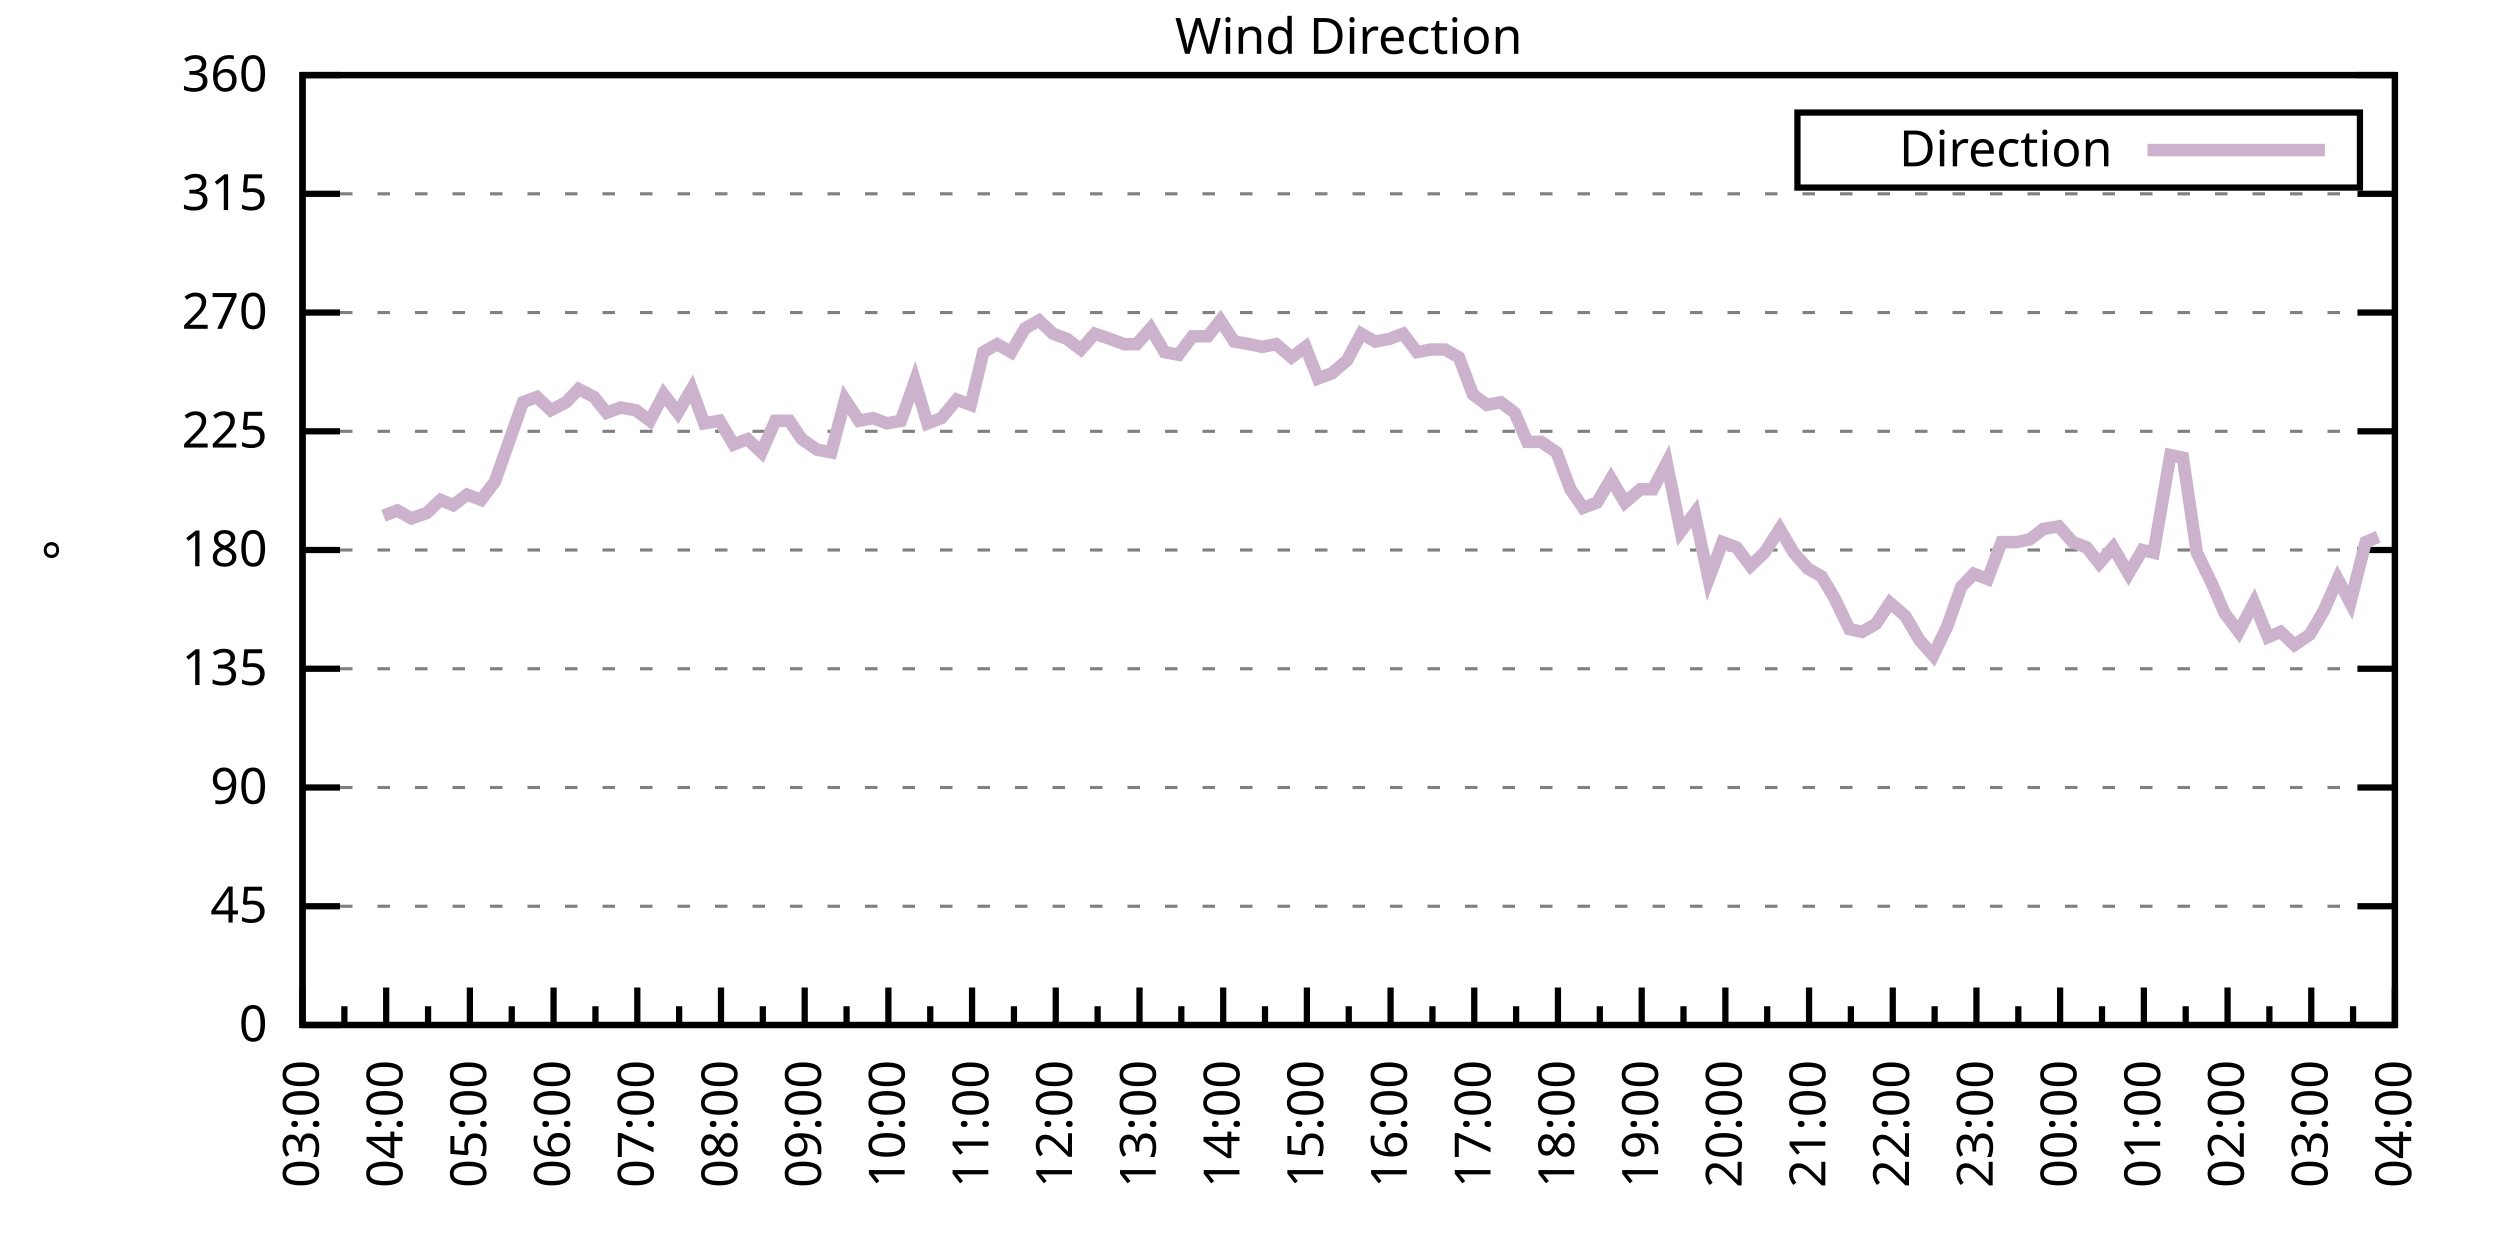
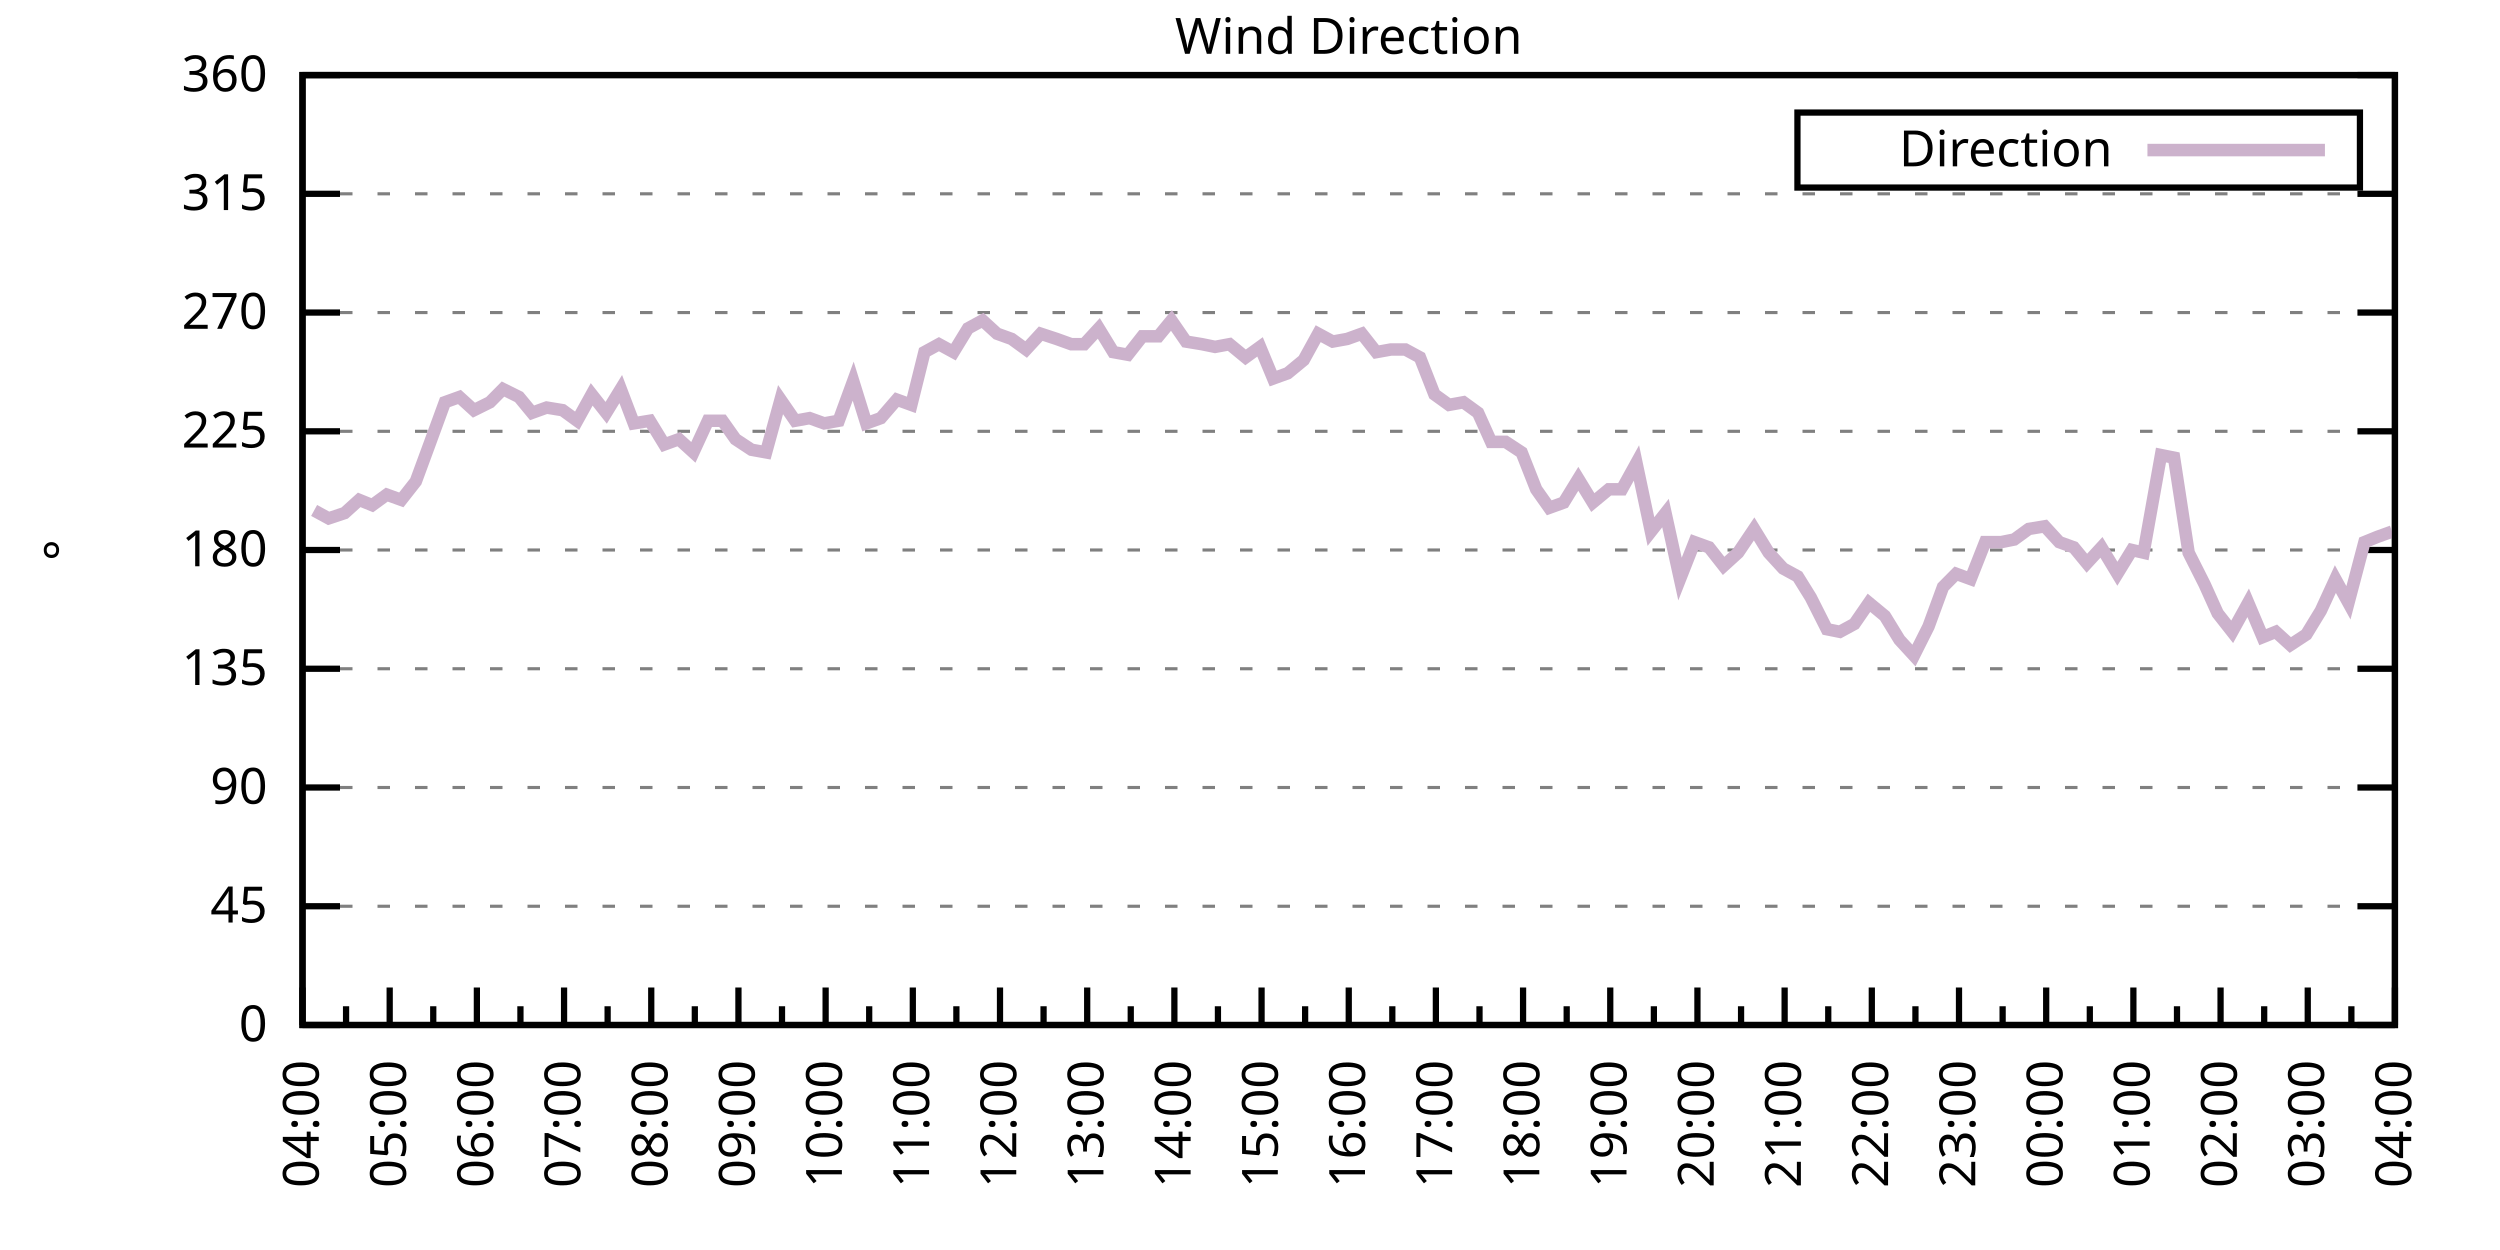
<svg xmlns="http://www.w3.org/2000/svg" xmlns:xlink="http://www.w3.org/1999/xlink" width="400" height="200" viewBox="0 0 400 200">
  <g id="gnuplot_canvas">
    <rect x="0" y="0" width="400" height="200" fill="none" />
    <defs>
      <circle id="gpDot" r="0.5" stroke-width="0.5" stroke="currentColor" />
      <path id="gpPt0" stroke-width="0.333" stroke="currentColor" d="M-1,0 h2 M0,-1 v2" />
      <path id="gpPt1" stroke-width="0.333" stroke="currentColor" d="M-1,-1 L1,1 M1,-1 L-1,1" />
      <path id="gpPt2" stroke-width="0.333" stroke="currentColor" d="M-1,0 L1,0 M0,-1 L0,1 M-1,-1 L1,1 M-1,1 L1,-1" />
      <rect id="gpPt3" stroke-width="0.333" stroke="currentColor" x="-1" y="-1" width="2" height="2" />
      <rect id="gpPt4" stroke-width="0.333" stroke="currentColor" fill="currentColor" x="-1" y="-1" width="2" height="2" />
      <circle id="gpPt5" stroke-width="0.333" stroke="currentColor" cx="0" cy="0" r="1" />
      <use xlink:href="#gpPt5" id="gpPt6" fill="currentColor" stroke="none" />
      <path id="gpPt7" stroke-width="0.333" stroke="currentColor" d="M0,-1.33 L-1.33,0.67 L1.33,0.67 z" />
      <use xlink:href="#gpPt7" id="gpPt8" fill="currentColor" stroke="none" />
      <use xlink:href="#gpPt7" id="gpPt9" stroke="currentColor" transform="rotate(180)" />
      <use xlink:href="#gpPt9" id="gpPt10" fill="currentColor" stroke="none" />
      <use xlink:href="#gpPt3" id="gpPt11" stroke="currentColor" transform="rotate(45)" />
      <use xlink:href="#gpPt11" id="gpPt12" fill="currentColor" stroke="none" />
      <path id="gpPt13" stroke-width="0.333" stroke="currentColor" d="M0,1.330 L1.265,0.411 L0.782,-1.067 L-0.782,-1.076 L-1.265,0.411 z" />
      <use xlink:href="#gpPt13" id="gpPt14" fill="currentColor" stroke="none" />
      <filter id="textbox" filterUnits="objectBoundingBox" x="0" y="0" height="1" width="1">
        <feFlood flood-color="white" flood-opacity="1" result="bgnd" />
        <feComposite in="SourceGraphic" in2="bgnd" operator="atop" />
      </filter>
      <filter id="greybox" filterUnits="objectBoundingBox" x="0" y="0" height="1" width="1">
        <feFlood flood-color="lightgrey" flood-opacity="1" result="grey" />
        <feComposite in="SourceGraphic" in2="grey" operator="atop" />
      </filter>
    </defs>
    <g fill="none" color="white" stroke="currentColor" stroke-width="1.00" stroke-linecap="butt" stroke-linejoin="miter">
</g>
    <g fill="none" color="black" stroke="currentColor" stroke-width="1.00" stroke-linecap="butt" stroke-linejoin="miter">
      <g stroke="none" shape-rendering="crispEdges">
        <polygon fill="rgb(255, 255, 255)" points="48.40,164.00 383.18,164.00 383.18,12.02 48.40,12.02 " />
      </g>
    </g>
    <g fill="none" color="black" stroke="currentColor" stroke-width="1.00" stroke-linecap="butt" stroke-linejoin="miter">
</g>
    <g fill="none" color="black" stroke="black" stroke-width="0.50" stroke-linecap="butt" stroke-linejoin="miter">
</g>
    <g fill="none" color="gray" stroke="currentColor" stroke-width="0.50" stroke-linecap="butt" stroke-linejoin="miter">
      <path stroke="gray" stroke-dasharray="2,4" class="gridline" d="M48.40,164.00 L383.19,164.00  " />
    </g>
    <g fill="none" color="gray" stroke="gray" stroke-width="1.00" stroke-linecap="butt" stroke-linejoin="miter">
</g>
    <g fill="none" color="black" stroke="currentColor" stroke-width="1.00" stroke-linecap="butt" stroke-linejoin="miter">
      <path stroke="black" d="M48.40,164.00 L54.40,164.00 M383.19,164.00 L377.19,164.00  " />
      <g transform="translate(42.80,166.60)" stroke="none" fill="black" font-family="Sans" font-size="8.00" text-anchor="end">
        <text>
          <tspan font-family="Sans"> 0</tspan>
        </text>
      </g>
    </g>
    <g fill="none" color="black" stroke="currentColor" stroke-width="1.00" stroke-linecap="butt" stroke-linejoin="miter">
</g>
    <g fill="none" color="black" stroke="black" stroke-width="0.50" stroke-linecap="butt" stroke-linejoin="miter">
</g>
    <g fill="none" color="gray" stroke="currentColor" stroke-width="0.50" stroke-linecap="butt" stroke-linejoin="miter">
      <path stroke="gray" stroke-dasharray="2,4" class="gridline" d="M48.40,145.00 L383.19,145.00  " />
    </g>
    <g fill="none" color="gray" stroke="gray" stroke-width="1.00" stroke-linecap="butt" stroke-linejoin="miter">
</g>
    <g fill="none" color="black" stroke="currentColor" stroke-width="1.00" stroke-linecap="butt" stroke-linejoin="miter">
      <path stroke="black" d="M48.40,145.00 L54.40,145.00 M383.19,145.00 L377.19,145.00  " />
      <g transform="translate(42.80,147.60)" stroke="none" fill="black" font-family="Sans" font-size="8.00" text-anchor="end">
        <text>
          <tspan font-family="Sans"> 45</tspan>
        </text>
      </g>
    </g>
    <g fill="none" color="black" stroke="currentColor" stroke-width="1.00" stroke-linecap="butt" stroke-linejoin="miter">
</g>
    <g fill="none" color="black" stroke="black" stroke-width="0.50" stroke-linecap="butt" stroke-linejoin="miter">
</g>
    <g fill="none" color="gray" stroke="currentColor" stroke-width="0.50" stroke-linecap="butt" stroke-linejoin="miter">
      <path stroke="gray" stroke-dasharray="2,4" class="gridline" d="M48.40,126.00 L383.19,126.00  " />
    </g>
    <g fill="none" color="gray" stroke="gray" stroke-width="1.00" stroke-linecap="butt" stroke-linejoin="miter">
</g>
    <g fill="none" color="black" stroke="currentColor" stroke-width="1.00" stroke-linecap="butt" stroke-linejoin="miter">
      <path stroke="black" d="M48.40,126.00 L54.40,126.00 M383.19,126.00 L377.19,126.00  " />
      <g transform="translate(42.80,128.60)" stroke="none" fill="black" font-family="Sans" font-size="8.00" text-anchor="end">
        <text>
          <tspan font-family="Sans"> 90</tspan>
        </text>
      </g>
    </g>
    <g fill="none" color="black" stroke="currentColor" stroke-width="1.00" stroke-linecap="butt" stroke-linejoin="miter">
</g>
    <g fill="none" color="black" stroke="black" stroke-width="0.50" stroke-linecap="butt" stroke-linejoin="miter">
</g>
    <g fill="none" color="gray" stroke="currentColor" stroke-width="0.50" stroke-linecap="butt" stroke-linejoin="miter">
      <path stroke="gray" stroke-dasharray="2,4" class="gridline" d="M48.40,107.00 L383.19,107.00  " />
    </g>
    <g fill="none" color="gray" stroke="gray" stroke-width="1.00" stroke-linecap="butt" stroke-linejoin="miter">
</g>
    <g fill="none" color="black" stroke="currentColor" stroke-width="1.00" stroke-linecap="butt" stroke-linejoin="miter">
      <path stroke="black" d="M48.40,107.00 L54.40,107.00 M383.19,107.00 L377.19,107.00  " />
      <g transform="translate(42.80,109.60)" stroke="none" fill="black" font-family="Sans" font-size="8.00" text-anchor="end">
        <text>
          <tspan font-family="Sans"> 135</tspan>
        </text>
      </g>
    </g>
    <g fill="none" color="black" stroke="currentColor" stroke-width="1.00" stroke-linecap="butt" stroke-linejoin="miter">
</g>
    <g fill="none" color="black" stroke="black" stroke-width="0.50" stroke-linecap="butt" stroke-linejoin="miter">
</g>
    <g fill="none" color="gray" stroke="currentColor" stroke-width="0.50" stroke-linecap="butt" stroke-linejoin="miter">
      <path stroke="gray" stroke-dasharray="2,4" class="gridline" d="M48.40,88.00 L383.19,88.00  " />
    </g>
    <g fill="none" color="gray" stroke="gray" stroke-width="1.00" stroke-linecap="butt" stroke-linejoin="miter">
</g>
    <g fill="none" color="black" stroke="currentColor" stroke-width="1.00" stroke-linecap="butt" stroke-linejoin="miter">
      <path stroke="black" d="M48.40,88.00 L54.40,88.00 M383.19,88.00 L377.19,88.00  " />
      <g transform="translate(42.80,90.60)" stroke="none" fill="black" font-family="Sans" font-size="8.00" text-anchor="end">
        <text>
          <tspan font-family="Sans"> 180</tspan>
        </text>
      </g>
    </g>
    <g fill="none" color="black" stroke="currentColor" stroke-width="1.00" stroke-linecap="butt" stroke-linejoin="miter">
</g>
    <g fill="none" color="black" stroke="black" stroke-width="0.50" stroke-linecap="butt" stroke-linejoin="miter">
</g>
    <g fill="none" color="gray" stroke="currentColor" stroke-width="0.50" stroke-linecap="butt" stroke-linejoin="miter">
      <path stroke="gray" stroke-dasharray="2,4" class="gridline" d="M48.40,69.01 L383.19,69.01  " />
    </g>
    <g fill="none" color="gray" stroke="gray" stroke-width="1.00" stroke-linecap="butt" stroke-linejoin="miter">
</g>
    <g fill="none" color="black" stroke="currentColor" stroke-width="1.00" stroke-linecap="butt" stroke-linejoin="miter">
      <path stroke="black" d="M48.40,69.01 L54.40,69.01 M383.19,69.01 L377.19,69.01  " />
      <g transform="translate(42.80,71.61)" stroke="none" fill="black" font-family="Sans" font-size="8.00" text-anchor="end">
        <text>
          <tspan font-family="Sans"> 225</tspan>
        </text>
      </g>
    </g>
    <g fill="none" color="black" stroke="currentColor" stroke-width="1.00" stroke-linecap="butt" stroke-linejoin="miter">
</g>
    <g fill="none" color="black" stroke="black" stroke-width="0.50" stroke-linecap="butt" stroke-linejoin="miter">
</g>
    <g fill="none" color="gray" stroke="currentColor" stroke-width="0.50" stroke-linecap="butt" stroke-linejoin="miter">
      <path stroke="gray" stroke-dasharray="2,4" class="gridline" d="M48.40,50.01 L383.19,50.01  " />
    </g>
    <g fill="none" color="gray" stroke="gray" stroke-width="1.00" stroke-linecap="butt" stroke-linejoin="miter">
</g>
    <g fill="none" color="black" stroke="currentColor" stroke-width="1.00" stroke-linecap="butt" stroke-linejoin="miter">
      <path stroke="black" d="M48.40,50.01 L54.40,50.01 M383.19,50.01 L377.19,50.01  " />
      <g transform="translate(42.80,52.61)" stroke="none" fill="black" font-family="Sans" font-size="8.00" text-anchor="end">
        <text>
          <tspan font-family="Sans"> 270</tspan>
        </text>
      </g>
    </g>
    <g fill="none" color="black" stroke="currentColor" stroke-width="1.00" stroke-linecap="butt" stroke-linejoin="miter">
</g>
    <g fill="none" color="black" stroke="black" stroke-width="0.50" stroke-linecap="butt" stroke-linejoin="miter">
</g>
    <g fill="none" color="gray" stroke="currentColor" stroke-width="0.50" stroke-linecap="butt" stroke-linejoin="miter">
      <path stroke="gray" stroke-dasharray="2,4" class="gridline" d="M48.40,31.01 L383.19,31.01  " />
    </g>
    <g fill="none" color="gray" stroke="gray" stroke-width="1.00" stroke-linecap="butt" stroke-linejoin="miter">
</g>
    <g fill="none" color="black" stroke="currentColor" stroke-width="1.00" stroke-linecap="butt" stroke-linejoin="miter">
      <path stroke="black" d="M48.40,31.01 L54.40,31.01 M383.19,31.01 L377.19,31.01  " />
      <g transform="translate(42.80,33.61)" stroke="none" fill="black" font-family="Sans" font-size="8.00" text-anchor="end">
        <text>
          <tspan font-family="Sans"> 315</tspan>
        </text>
      </g>
    </g>
    <g fill="none" color="black" stroke="currentColor" stroke-width="1.00" stroke-linecap="butt" stroke-linejoin="miter">
</g>
    <g fill="none" color="black" stroke="black" stroke-width="0.50" stroke-linecap="butt" stroke-linejoin="miter">
</g>
    <g fill="none" color="gray" stroke="currentColor" stroke-width="0.50" stroke-linecap="butt" stroke-linejoin="miter">
      <path stroke="gray" stroke-dasharray="2,4" class="gridline" d="M48.40,12.01 L383.19,12.01  " />
    </g>
    <g fill="none" color="gray" stroke="gray" stroke-width="1.00" stroke-linecap="butt" stroke-linejoin="miter">
</g>
    <g fill="none" color="black" stroke="currentColor" stroke-width="1.00" stroke-linecap="butt" stroke-linejoin="miter">
      <path stroke="black" d="M48.40,12.01 L54.40,12.01 M383.19,12.01 L377.19,12.01  " />
      <g transform="translate(42.80,14.61)" stroke="none" fill="black" font-family="Sans" font-size="8.00" text-anchor="end">
        <text>
          <tspan font-family="Sans"> 360</tspan>
        </text>
      </g>
    </g>
    <g fill="none" color="black" stroke="currentColor" stroke-width="1.00" stroke-linecap="butt" stroke-linejoin="miter">
      <path stroke="black" d="M48.40,164.00 L48.40,158.00  " />
      <g transform="translate(51.00,169.60) rotate(270)" stroke="none" fill="black" font-family="Sans" font-size="8.00" text-anchor="end">
        <text>
+           <tspan font-family="Sans">04:00</tspan>
+         </text>
+       </g>
+     </g>
+     <g fill="none" color="black" stroke="currentColor" stroke-width="1.00" stroke-linecap="butt" stroke-linejoin="miter">
+       <path stroke="black" d="M55.37,164.00 L55.37,161.00 M62.35,164.00 L62.35,158.00  " />
+       <g transform="translate(64.95,169.60) rotate(270)" stroke="none" fill="black" font-family="Sans" font-size="8.00" text-anchor="end">
+         <text>
+           <tspan font-family="Sans">05:00</tspan>
+         </text>
+       </g>
+     </g>
+     <g fill="none" color="black" stroke="currentColor" stroke-width="1.00" stroke-linecap="butt" stroke-linejoin="miter">
+       <path stroke="black" d="M69.32,164.00 L69.32,161.00 M76.30,164.00 L76.30,158.00  " />
+       <g transform="translate(78.90,169.60) rotate(270)" stroke="none" fill="black" font-family="Sans" font-size="8.00" text-anchor="end">
+         <text>
+           <tspan font-family="Sans">06:00</tspan>
+         </text>
+       </g>
+     </g>
+     <g fill="none" color="black" stroke="currentColor" stroke-width="1.00" stroke-linecap="butt" stroke-linejoin="miter">
+       <path stroke="black" d="M83.27,164.00 L83.27,161.00 M90.25,164.00 L90.25,158.00  " />
+       <g transform="translate(92.85,169.60) rotate(270)" stroke="none" fill="black" font-family="Sans" font-size="8.00" text-anchor="end">
+         <text>
+           <tspan font-family="Sans">07:00</tspan>
+         </text>
+       </g>
+     </g>
+     <g fill="none" color="black" stroke="currentColor" stroke-width="1.00" stroke-linecap="butt" stroke-linejoin="miter">
+       <path stroke="black" d="M97.22,164.00 L97.22,161.00 M104.20,164.00 L104.20,158.00  " />
+       <g transform="translate(106.80,169.60) rotate(270)" stroke="none" fill="black" font-family="Sans" font-size="8.00" text-anchor="end">
+         <text>
+           <tspan font-family="Sans">08:00</tspan>
+         </text>
+       </g>
+     </g>
+     <g fill="none" color="black" stroke="currentColor" stroke-width="1.00" stroke-linecap="butt" stroke-linejoin="miter">
+       <path stroke="black" d="M111.17,164.00 L111.17,161.00 M118.15,164.00 L118.15,158.00  " />
+       <g transform="translate(120.75,169.60) rotate(270)" stroke="none" fill="black" font-family="Sans" font-size="8.00" text-anchor="end">
+         <text>
+           <tspan font-family="Sans">09:00</tspan>
+         </text>
+       </g>
+     </g>
+     <g fill="none" color="black" stroke="currentColor" stroke-width="1.00" stroke-linecap="butt" stroke-linejoin="miter">
+       <path stroke="black" d="M125.12,164.00 L125.12,161.00 M132.10,164.00 L132.10,158.00  " />
+       <g transform="translate(134.70,169.60) rotate(270)" stroke="none" fill="black" font-family="Sans" font-size="8.00" text-anchor="end">
+         <text>
+           <tspan font-family="Sans">10:00</tspan>
+         </text>
+       </g>
+     </g>
+     <g fill="none" color="black" stroke="currentColor" stroke-width="1.00" stroke-linecap="butt" stroke-linejoin="miter">
+       <path stroke="black" d="M139.07,164.00 L139.07,161.00 M146.05,164.00 L146.05,158.00  " />
+       <g transform="translate(148.65,169.60) rotate(270)" stroke="none" fill="black" font-family="Sans" font-size="8.00" text-anchor="end">
+         <text>
+           <tspan font-family="Sans">11:00</tspan>
+         </text>
+       </g>
+     </g>
+     <g fill="none" color="black" stroke="currentColor" stroke-width="1.00" stroke-linecap="butt" stroke-linejoin="miter">
+       <path stroke="black" d="M153.02,164.00 L153.02,161.00 M160.00,164.00 L160.00,158.00  " />
+       <g transform="translate(162.60,169.60) rotate(270)" stroke="none" fill="black" font-family="Sans" font-size="8.00" text-anchor="end">
+         <text>
+           <tspan font-family="Sans">12:00</tspan>
+         </text>
+       </g>
+     </g>
+     <g fill="none" color="black" stroke="currentColor" stroke-width="1.00" stroke-linecap="butt" stroke-linejoin="miter">
+       <path stroke="black" d="M166.97,164.00 L166.97,161.00 M173.95,164.00 L173.95,158.00  " />
+       <g transform="translate(176.55,169.60) rotate(270)" stroke="none" fill="black" font-family="Sans" font-size="8.00" text-anchor="end">
+         <text>
+           <tspan font-family="Sans">13:00</tspan>
+         </text>
+       </g>
+     </g>
+     <g fill="none" color="black" stroke="currentColor" stroke-width="1.00" stroke-linecap="butt" stroke-linejoin="miter">
+       <path stroke="black" d="M180.92,164.00 L180.92,161.00 M187.90,164.00 L187.90,158.00  " />
+       <g transform="translate(190.50,169.60) rotate(270)" stroke="none" fill="black" font-family="Sans" font-size="8.00" text-anchor="end">
+         <text>
+           <tspan font-family="Sans">14:00</tspan>
+         </text>
+       </g>
+     </g>
+     <g fill="none" color="black" stroke="currentColor" stroke-width="1.00" stroke-linecap="butt" stroke-linejoin="miter">
+       <path stroke="black" d="M194.87,164.00 L194.87,161.00 M201.85,164.00 L201.85,158.00  " />
+       <g transform="translate(204.45,169.60) rotate(270)" stroke="none" fill="black" font-family="Sans" font-size="8.00" text-anchor="end">
+         <text>
+           <tspan font-family="Sans">15:00</tspan>
+         </text>
+       </g>
+     </g>
+     <g fill="none" color="black" stroke="currentColor" stroke-width="1.00" stroke-linecap="butt" stroke-linejoin="miter">
+       <path stroke="black" d="M208.82,164.00 L208.82,161.00 M215.80,164.00 L215.80,158.00  " />
+       <g transform="translate(218.40,169.60) rotate(270)" stroke="none" fill="black" font-family="Sans" font-size="8.00" text-anchor="end">
+         <text>
+           <tspan font-family="Sans">16:00</tspan>
+         </text>
+       </g>
+     </g>
+     <g fill="none" color="black" stroke="currentColor" stroke-width="1.00" stroke-linecap="butt" stroke-linejoin="miter">
+       <path stroke="black" d="M222.77,164.00 L222.77,161.00 M229.74,164.00 L229.74,158.00  " />
+       <g transform="translate(232.34,169.60) rotate(270)" stroke="none" fill="black" font-family="Sans" font-size="8.00" text-anchor="end">
+         <text>
+           <tspan font-family="Sans">17:00</tspan>
+         </text>
+       </g>
+     </g>
+     <g fill="none" color="black" stroke="currentColor" stroke-width="1.00" stroke-linecap="butt" stroke-linejoin="miter">
+       <path stroke="black" d="M236.72,164.00 L236.72,161.00 M243.69,164.00 L243.69,158.00  " />
+       <g transform="translate(246.29,169.60) rotate(270)" stroke="none" fill="black" font-family="Sans" font-size="8.00" text-anchor="end">
+         <text>
+           <tspan font-family="Sans">18:00</tspan>
+         </text>
+       </g>
+     </g>
+     <g fill="none" color="black" stroke="currentColor" stroke-width="1.00" stroke-linecap="butt" stroke-linejoin="miter">
+       <path stroke="black" d="M250.67,164.00 L250.67,161.00 M257.64,164.00 L257.64,158.00  " />
+       <g transform="translate(260.24,169.60) rotate(270)" stroke="none" fill="black" font-family="Sans" font-size="8.00" text-anchor="end">
+         <text>
+           <tspan font-family="Sans">19:00</tspan>
+         </text>
+       </g>
+     </g>
+     <g fill="none" color="black" stroke="currentColor" stroke-width="1.00" stroke-linecap="butt" stroke-linejoin="miter">
+       <path stroke="black" d="M264.62,164.00 L264.62,161.00 M271.59,164.00 L271.59,158.00  " />
+       <g transform="translate(274.19,169.60) rotate(270)" stroke="none" fill="black" font-family="Sans" font-size="8.00" text-anchor="end">
+         <text>
+           <tspan font-family="Sans">20:00</tspan>
+         </text>
+       </g>
+     </g>
+     <g fill="none" color="black" stroke="currentColor" stroke-width="1.00" stroke-linecap="butt" stroke-linejoin="miter">
+       <path stroke="black" d="M278.57,164.00 L278.57,161.00 M285.54,164.00 L285.54,158.00  " />
+       <g transform="translate(288.14,169.60) rotate(270)" stroke="none" fill="black" font-family="Sans" font-size="8.00" text-anchor="end">
+         <text>
+           <tspan font-family="Sans">21:00</tspan>
+         </text>
+       </g>
+     </g>
+     <g fill="none" color="black" stroke="currentColor" stroke-width="1.00" stroke-linecap="butt" stroke-linejoin="miter">
+       <path stroke="black" d="M292.52,164.00 L292.52,161.00 M299.49,164.00 L299.49,158.00  " />
+       <g transform="translate(302.09,169.60) rotate(270)" stroke="none" fill="black" font-family="Sans" font-size="8.00" text-anchor="end">
+         <text>
+           <tspan font-family="Sans">22:00</tspan>
+         </text>
+       </g>
+     </g>
+     <g fill="none" color="black" stroke="currentColor" stroke-width="1.00" stroke-linecap="butt" stroke-linejoin="miter">
+       <path stroke="black" d="M306.47,164.00 L306.47,161.00 M313.44,164.00 L313.44,158.00  " />
+       <g transform="translate(316.04,169.60) rotate(270)" stroke="none" fill="black" font-family="Sans" font-size="8.00" text-anchor="end">
+         <text>
+           <tspan font-family="Sans">23:00</tspan>
+         </text>
+       </g>
+     </g>
+     <g fill="none" color="black" stroke="currentColor" stroke-width="1.00" stroke-linecap="butt" stroke-linejoin="miter">
+       <path stroke="black" d="M320.42,164.00 L320.42,161.00 M327.39,164.00 L327.39,158.00  " />
+       <g transform="translate(329.99,169.60) rotate(270)" stroke="none" fill="black" font-family="Sans" font-size="8.00" text-anchor="end">
+         <text>
+           <tspan font-family="Sans">00:00</tspan>
+         </text>
+       </g>
+     </g>
+     <g fill="none" color="black" stroke="currentColor" stroke-width="1.00" stroke-linecap="butt" stroke-linejoin="miter">
+       <path stroke="black" d="M334.37,164.00 L334.37,161.00 M341.34,164.00 L341.34,158.00  " />
+       <g transform="translate(343.94,169.60) rotate(270)" stroke="none" fill="black" font-family="Sans" font-size="8.00" text-anchor="end">
+         <text>
+           <tspan font-family="Sans">01:00</tspan>
+         </text>
+       </g>
+     </g>
+     <g fill="none" color="black" stroke="currentColor" stroke-width="1.00" stroke-linecap="butt" stroke-linejoin="miter">
+       <path stroke="black" d="M348.32,164.00 L348.32,161.00 M355.29,164.00 L355.29,158.00  " />
+       <g transform="translate(357.89,169.60) rotate(270)" stroke="none" fill="black" font-family="Sans" font-size="8.00" text-anchor="end">
+         <text>
+           <tspan font-family="Sans">02:00</tspan>
+         </text>
+       </g>
+     </g>
+     <g fill="none" color="black" stroke="currentColor" stroke-width="1.00" stroke-linecap="butt" stroke-linejoin="miter">
+       <path stroke="black" d="M362.27,164.00 L362.27,161.00 M369.24,164.00 L369.24,158.00  " />
+       <g transform="translate(371.84,169.60) rotate(270)" stroke="none" fill="black" font-family="Sans" font-size="8.00" text-anchor="end">
+         <text>
          <tspan font-family="Sans">03:00</tspan>
        </text>
      </g>
    </g>
    <g fill="none" color="black" stroke="currentColor" stroke-width="1.00" stroke-linecap="butt" stroke-linejoin="miter">
-       <path stroke="black" d="M55.10,164.00 L55.10,161.00 M61.79,164.00 L61.79,158.00  " />
-       <g transform="translate(64.39,169.60) rotate(270)" stroke="none" fill="black" font-family="Sans" font-size="8.00" text-anchor="end">
-         <text>
-           <tspan font-family="Sans">04:00</tspan>
-         </text>
-       </g>
-     </g>
-     <g fill="none" color="black" stroke="currentColor" stroke-width="1.00" stroke-linecap="butt" stroke-linejoin="miter">
-       <path stroke="black" d="M68.49,164.00 L68.49,161.00 M75.18,164.00 L75.18,158.00  " />
-       <g transform="translate(77.78,169.60) rotate(270)" stroke="none" fill="black" font-family="Sans" font-size="8.00" text-anchor="end">
-         <text>
-           <tspan font-family="Sans">05:00</tspan>
-         </text>
-       </g>
-     </g>
-     <g fill="none" color="black" stroke="currentColor" stroke-width="1.00" stroke-linecap="butt" stroke-linejoin="miter">
-       <path stroke="black" d="M81.88,164.00 L81.88,161.00 M88.57,164.00 L88.57,158.00  " />
-       <g transform="translate(91.17,169.60) rotate(270)" stroke="none" fill="black" font-family="Sans" font-size="8.00" text-anchor="end">
-         <text>
-           <tspan font-family="Sans">06:00</tspan>
-         </text>
-       </g>
-     </g>
-     <g fill="none" color="black" stroke="currentColor" stroke-width="1.00" stroke-linecap="butt" stroke-linejoin="miter">
-       <path stroke="black" d="M95.27,164.00 L95.27,161.00 M101.97,164.00 L101.97,158.00  " />
-       <g transform="translate(104.57,169.60) rotate(270)" stroke="none" fill="black" font-family="Sans" font-size="8.00" text-anchor="end">
-         <text>
-           <tspan font-family="Sans">07:00</tspan>
-         </text>
-       </g>
-     </g>
-     <g fill="none" color="black" stroke="currentColor" stroke-width="1.00" stroke-linecap="butt" stroke-linejoin="miter">
-       <path stroke="black" d="M108.66,164.00 L108.66,161.00 M115.36,164.00 L115.36,158.00  " />
-       <g transform="translate(117.96,169.60) rotate(270)" stroke="none" fill="black" font-family="Sans" font-size="8.00" text-anchor="end">
-         <text>
-           <tspan font-family="Sans">08:00</tspan>
-         </text>
-       </g>
-     </g>
-     <g fill="none" color="black" stroke="currentColor" stroke-width="1.00" stroke-linecap="butt" stroke-linejoin="miter">
-       <path stroke="black" d="M122.05,164.00 L122.05,161.00 M128.75,164.00 L128.75,158.00  " />
-       <g transform="translate(131.35,169.60) rotate(270)" stroke="none" fill="black" font-family="Sans" font-size="8.00" text-anchor="end">
-         <text>
-           <tspan font-family="Sans">09:00</tspan>
-         </text>
-       </g>
-     </g>
-     <g fill="none" color="black" stroke="currentColor" stroke-width="1.00" stroke-linecap="butt" stroke-linejoin="miter">
-       <path stroke="black" d="M135.45,164.00 L135.45,161.00 M142.14,164.00 L142.14,158.00  " />
-       <g transform="translate(144.74,169.60) rotate(270)" stroke="none" fill="black" font-family="Sans" font-size="8.00" text-anchor="end">
-         <text>
-           <tspan font-family="Sans">10:00</tspan>
-         </text>
-       </g>
-     </g>
-     <g fill="none" color="black" stroke="currentColor" stroke-width="1.00" stroke-linecap="butt" stroke-linejoin="miter">
-       <path stroke="black" d="M148.84,164.00 L148.84,161.00 M155.53,164.00 L155.53,158.00  " />
-       <g transform="translate(158.13,169.60) rotate(270)" stroke="none" fill="black" font-family="Sans" font-size="8.00" text-anchor="end">
-         <text>
-           <tspan font-family="Sans">11:00</tspan>
-         </text>
-       </g>
-     </g>
-     <g fill="none" color="black" stroke="currentColor" stroke-width="1.00" stroke-linecap="butt" stroke-linejoin="miter">
-       <path stroke="black" d="M162.23,164.00 L162.23,161.00 M168.92,164.00 L168.92,158.00  " />
-       <g transform="translate(171.52,169.60) rotate(270)" stroke="none" fill="black" font-family="Sans" font-size="8.00" text-anchor="end">
-         <text>
-           <tspan font-family="Sans">12:00</tspan>
-         </text>
-       </g>
-     </g>
-     <g fill="none" color="black" stroke="currentColor" stroke-width="1.00" stroke-linecap="butt" stroke-linejoin="miter">
-       <path stroke="black" d="M175.62,164.00 L175.62,161.00 M182.32,164.00 L182.32,158.00  " />
-       <g transform="translate(184.92,169.60) rotate(270)" stroke="none" fill="black" font-family="Sans" font-size="8.00" text-anchor="end">
-         <text>
-           <tspan font-family="Sans">13:00</tspan>
-         </text>
-       </g>
-     </g>
-     <g fill="none" color="black" stroke="currentColor" stroke-width="1.00" stroke-linecap="butt" stroke-linejoin="miter">
-       <path stroke="black" d="M189.01,164.00 L189.01,161.00 M195.71,164.00 L195.71,158.00  " />
-       <g transform="translate(198.31,169.60) rotate(270)" stroke="none" fill="black" font-family="Sans" font-size="8.00" text-anchor="end">
-         <text>
-           <tspan font-family="Sans">14:00</tspan>
-         </text>
-       </g>
-     </g>
-     <g fill="none" color="black" stroke="currentColor" stroke-width="1.00" stroke-linecap="butt" stroke-linejoin="miter">
-       <path stroke="black" d="M202.40,164.00 L202.40,161.00 M209.10,164.00 L209.10,158.00  " />
-       <g transform="translate(211.70,169.60) rotate(270)" stroke="none" fill="black" font-family="Sans" font-size="8.00" text-anchor="end">
-         <text>
-           <tspan font-family="Sans">15:00</tspan>
-         </text>
-       </g>
-     </g>
-     <g fill="none" color="black" stroke="currentColor" stroke-width="1.00" stroke-linecap="butt" stroke-linejoin="miter">
-       <path stroke="black" d="M215.80,164.00 L215.80,161.00 M222.49,164.00 L222.49,158.00  " />
-       <g transform="translate(225.09,169.60) rotate(270)" stroke="none" fill="black" font-family="Sans" font-size="8.00" text-anchor="end">
-         <text>
-           <tspan font-family="Sans">16:00</tspan>
-         </text>
-       </g>
-     </g>
-     <g fill="none" color="black" stroke="currentColor" stroke-width="1.00" stroke-linecap="butt" stroke-linejoin="miter">
-       <path stroke="black" d="M229.19,164.00 L229.19,161.00 M235.88,164.00 L235.88,158.00  " />
-       <g transform="translate(238.48,169.60) rotate(270)" stroke="none" fill="black" font-family="Sans" font-size="8.00" text-anchor="end">
-         <text>
-           <tspan font-family="Sans">17:00</tspan>
-         </text>
-       </g>
-     </g>
-     <g fill="none" color="black" stroke="currentColor" stroke-width="1.00" stroke-linecap="butt" stroke-linejoin="miter">
-       <path stroke="black" d="M242.58,164.00 L242.58,161.00 M249.27,164.00 L249.27,158.00  " />
-       <g transform="translate(251.87,169.60) rotate(270)" stroke="none" fill="black" font-family="Sans" font-size="8.00" text-anchor="end">
-         <text>
-           <tspan font-family="Sans">18:00</tspan>
-         </text>
-       </g>
-     </g>
-     <g fill="none" color="black" stroke="currentColor" stroke-width="1.00" stroke-linecap="butt" stroke-linejoin="miter">
-       <path stroke="black" d="M255.97,164.00 L255.97,161.00 M262.67,164.00 L262.67,158.00  " />
-       <g transform="translate(265.27,169.60) rotate(270)" stroke="none" fill="black" font-family="Sans" font-size="8.00" text-anchor="end">
-         <text>
-           <tspan font-family="Sans">19:00</tspan>
-         </text>
-       </g>
-     </g>
-     <g fill="none" color="black" stroke="currentColor" stroke-width="1.00" stroke-linecap="butt" stroke-linejoin="miter">
-       <path stroke="black" d="M269.36,164.00 L269.36,161.00 M276.06,164.00 L276.06,158.00  " />
-       <g transform="translate(278.66,169.60) rotate(270)" stroke="none" fill="black" font-family="Sans" font-size="8.00" text-anchor="end">
-         <text>
-           <tspan font-family="Sans">20:00</tspan>
-         </text>
-       </g>
-     </g>
-     <g fill="none" color="black" stroke="currentColor" stroke-width="1.00" stroke-linecap="butt" stroke-linejoin="miter">
-       <path stroke="black" d="M282.75,164.00 L282.75,161.00 M289.45,164.00 L289.45,158.00  " />
-       <g transform="translate(292.05,169.60) rotate(270)" stroke="none" fill="black" font-family="Sans" font-size="8.00" text-anchor="end">
-         <text>
-           <tspan font-family="Sans">21:00</tspan>
-         </text>
-       </g>
-     </g>
-     <g fill="none" color="black" stroke="currentColor" stroke-width="1.00" stroke-linecap="butt" stroke-linejoin="miter">
-       <path stroke="black" d="M296.14,164.00 L296.14,161.00 M302.84,164.00 L302.84,158.00  " />
-       <g transform="translate(305.44,169.60) rotate(270)" stroke="none" fill="black" font-family="Sans" font-size="8.00" text-anchor="end">
-         <text>
-           <tspan font-family="Sans">22:00</tspan>
-         </text>
-       </g>
-     </g>
-     <g fill="none" color="black" stroke="currentColor" stroke-width="1.00" stroke-linecap="butt" stroke-linejoin="miter">
-       <path stroke="black" d="M309.54,164.00 L309.54,161.00 M316.23,164.00 L316.23,158.00  " />
-       <g transform="translate(318.83,169.60) rotate(270)" stroke="none" fill="black" font-family="Sans" font-size="8.00" text-anchor="end">
-         <text>
-           <tspan font-family="Sans">23:00</tspan>
-         </text>
-       </g>
-     </g>
-     <g fill="none" color="black" stroke="currentColor" stroke-width="1.00" stroke-linecap="butt" stroke-linejoin="miter">
-       <path stroke="black" d="M322.93,164.00 L322.93,161.00 M329.62,164.00 L329.62,158.00  " />
-       <g transform="translate(332.22,169.60) rotate(270)" stroke="none" fill="black" font-family="Sans" font-size="8.00" text-anchor="end">
-         <text>
-           <tspan font-family="Sans">00:00</tspan>
-         </text>
-       </g>
-     </g>
-     <g fill="none" color="black" stroke="currentColor" stroke-width="1.00" stroke-linecap="butt" stroke-linejoin="miter">
-       <path stroke="black" d="M336.32,164.00 L336.32,161.00 M343.02,164.00 L343.02,158.00  " />
-       <g transform="translate(345.62,169.60) rotate(270)" stroke="none" fill="black" font-family="Sans" font-size="8.00" text-anchor="end">
-         <text>
-           <tspan font-family="Sans">01:00</tspan>
-         </text>
-       </g>
-     </g>
-     <g fill="none" color="black" stroke="currentColor" stroke-width="1.00" stroke-linecap="butt" stroke-linejoin="miter">
-       <path stroke="black" d="M349.71,164.00 L349.71,161.00 M356.41,164.00 L356.41,158.00  " />
-       <g transform="translate(359.01,169.60) rotate(270)" stroke="none" fill="black" font-family="Sans" font-size="8.00" text-anchor="end">
-         <text>
-           <tspan font-family="Sans">02:00</tspan>
-         </text>
-       </g>
-     </g>
-     <g fill="none" color="black" stroke="currentColor" stroke-width="1.00" stroke-linecap="butt" stroke-linejoin="miter">
-       <path stroke="black" d="M363.10,164.00 L363.10,161.00 M369.80,164.00 L369.80,158.00  " />
-       <g transform="translate(372.40,169.60) rotate(270)" stroke="none" fill="black" font-family="Sans" font-size="8.00" text-anchor="end">
-         <text>
-           <tspan font-family="Sans">03:00</tspan>
-         </text>
-       </g>
-     </g>
-     <g fill="none" color="black" stroke="currentColor" stroke-width="1.00" stroke-linecap="butt" stroke-linejoin="miter">
-       <path stroke="black" d="M376.49,164.00 L376.49,161.00 M383.19,164.00 L383.19,158.00  " />
+       <path stroke="black" d="M376.22,164.00 L376.22,161.00 M383.19,164.00 L383.19,158.00  " />
      <g transform="translate(385.79,169.60) rotate(270)" stroke="none" fill="black" font-family="Sans" font-size="8.00" text-anchor="end">
        <text>
          <tspan font-family="Sans">04:00</tspan>
        </text>
      </g>
    </g>
    <g fill="none" color="black" stroke="currentColor" stroke-width="1.00" stroke-linecap="butt" stroke-linejoin="miter">
</g>
    <g fill="none" color="black" stroke="currentColor" stroke-width="1.00" stroke-linecap="butt" stroke-linejoin="miter">
      <path stroke="black" d="M48.40,12.01 L48.40,164.00 L383.19,164.00 L383.19,12.01 L48.40,12.01 Z  " />
    </g>
    <g fill="none" color="black" stroke="currentColor" stroke-width="1.00" stroke-linecap="butt" stroke-linejoin="miter">
      <g transform="translate(12.80,88.01) rotate(270)" stroke="none" fill="black" font-family="Sans" font-size="8.00" text-anchor="middle">
        <text>
          <tspan font-family="Sans">°</tspan>
        </text>
      </g>
    </g>
    <g fill="none" color="black" stroke="currentColor" stroke-width="1.00" stroke-linecap="butt" stroke-linejoin="miter">
</g>
    <g fill="none" color="black" stroke="currentColor" stroke-width="1.00" stroke-linecap="butt" stroke-linejoin="miter">
      <path stroke="black" d="M287.59,30.01 L287.59,18.01 L377.59,18.01 L377.59,30.01 L287.59,30.01 Z  " />
    </g>
    <g id="Wind_direction_plot_1">
      <g fill="none" color="white" stroke="black" stroke-width="2.00" stroke-linecap="butt" stroke-linejoin="miter">
</g>
      <g fill="none" color="black" stroke="currentColor" stroke-width="2.00" stroke-linecap="butt" stroke-linejoin="miter">
        <g transform="translate(337.99,26.61)" stroke="none" fill="black" font-family="Sans" font-size="8.00" text-anchor="end">
          <text>
            <tspan font-family="Sans">Direction</tspan>
          </text>
        </g>
      </g>
      <g fill="none" color="black" stroke="currentColor" stroke-width="2.00" stroke-linecap="butt" stroke-linejoin="miter">
-         <path stroke="rgb(204, 178, 204)" d="M343.59,24.01 L371.99,24.01 M61.35,82.52 L63.58,81.67 L65.81,82.94 L68.26,82.09 L70.50,79.98 L72.50,80.83   L74.74,79.14 L76.97,79.98 L79.20,77.03 L81.43,70.70 L83.66,64.36 L85.90,63.52 L88.13,65.63 L90.58,64.36   L92.59,62.25 L95.05,63.52 L97.06,66.05 L99.29,65.21 L101.74,65.63 L103.98,67.32 L106.21,63.10 L108.44,66.05   L110.67,62.25 L112.68,67.74 L115.13,67.32 L117.37,71.12 L119.60,70.27 L121.83,72.38 L124.06,67.32 L126.29,67.32   L128.30,70.27 L130.76,71.96 L132.99,72.38 L135.22,63.94 L137.45,67.32 L139.69,66.90 L141.92,67.74 L144.15,67.32   L146.38,60.98 L148.39,67.74 L150.62,66.90 L153.08,63.94 L155.31,64.78 L157.32,56.34 L159.55,55.07 L161.78,56.34   L164.01,52.54 L166.25,51.27 L168.48,53.39 L170.71,54.23 L172.94,55.92 L175.17,53.39 L177.63,54.23 L179.86,55.07   L181.87,55.07 L184.10,52.54 L186.33,56.34 L188.57,56.76 L190.80,53.81 L193.25,53.81 L195.26,51.27 L197.49,54.65   L199.95,55.07 L201.96,55.50 L204.19,55.07 L206.64,57.18 L208.88,55.50 L210.88,60.56 L213.12,59.72 L215.57,57.61   L217.80,53.39 L220.04,54.65 L222.27,54.23 L224.50,53.39 L226.73,56.34 L228.96,55.92 L231.20,55.92 L233.43,57.18   L235.66,63.10 L237.89,64.78 L240.12,64.36 L242.36,66.05 L244.36,70.70 L246.60,70.70 L249.05,72.38 L251.28,78.29   L253.29,81.25 L255.52,80.41 L257.76,76.61 L259.99,80.41 L262.44,78.29 L264.45,78.29 L266.68,74.07 L268.92,85.05   L271.15,82.09 L273.38,92.65 L275.61,86.74 L277.84,87.58 L280.07,90.54 L282.31,88.43 L284.76,84.63 L286.99,88.43   L289.23,90.96 L291.46,92.23 L293.47,95.60 L295.92,100.67 L297.93,101.09 L300.16,99.83 L302.39,96.45 L304.85,98.56   L307.08,102.36 L309.31,104.89 L311.54,100.25 L313.78,93.92 L315.79,91.80 L318.02,92.65 L320.25,86.74 L322.70,86.74   L324.71,86.32 L326.95,84.63 L329.40,84.21 L331.63,86.74 L333.86,87.58 L335.87,90.12 L338.10,87.58 L340.56,91.80   L342.79,88.00 L344.58,88.43 L347.26,72.81 L349.26,73.23 L351.50,88.43 L353.95,93.49 L355.96,98.14 L358.19,101.09   L360.65,96.45 L362.88,101.94 L364.89,101.09 L367.12,103.20 L369.58,101.52 L371.81,97.72 L374.04,92.65 L376.05,96.45   L378.50,86.74 L380.51,85.89  " />
+         <path stroke="rgb(204, 178, 204)" d="M343.59,24.01 L371.99,24.01 M50.26,81.67 L52.58,82.94 L55.14,82.09 L57.47,79.98 L59.56,80.83 L61.88,79.14   L64.21,79.98 L66.53,77.03 L68.86,70.70 L71.18,64.36 L73.51,63.52 L75.83,65.63 L78.39,64.36 L80.48,62.25   L83.04,63.52 L85.13,66.05 L87.46,65.21 L90.02,65.63 L92.34,67.32 L94.67,63.10 L96.99,66.05 L99.32,62.25   L101.41,67.74 L103.97,67.32 L106.29,71.12 L108.62,70.27 L110.94,72.38 L113.27,67.32 L115.59,67.32 L117.68,70.27   L120.24,71.96 L122.57,72.38 L124.89,63.94 L127.22,67.32 L129.54,66.90 L131.87,67.74 L134.19,67.32 L136.51,60.98   L138.61,67.74 L140.93,66.90 L143.49,63.94 L145.81,64.78 L147.91,56.34 L150.23,55.07 L152.56,56.34 L154.88,52.54   L157.21,51.27 L159.53,53.39 L161.86,54.23 L164.18,55.92 L166.51,53.39 L169.06,54.23 L171.39,55.07 L173.48,55.07   L175.81,52.54 L178.13,56.34 L180.46,56.76 L182.78,53.81 L185.34,53.81 L187.43,51.27 L189.76,54.65 L192.31,55.07   L194.41,55.50 L196.73,55.07 L199.29,57.18 L201.61,55.50 L203.71,60.56 L206.03,59.72 L208.59,57.61 L210.91,53.39   L213.24,54.65 L215.56,54.23 L217.89,53.39 L220.21,56.34 L222.54,55.92 L224.86,55.92 L227.19,57.18 L229.51,63.10   L231.84,64.78 L234.16,64.36 L236.49,66.05 L238.58,70.70 L240.90,70.70 L243.46,72.38 L245.79,78.29 L247.88,81.25   L250.20,80.41 L252.53,76.61 L254.85,80.41 L257.41,78.29 L259.50,78.29 L261.83,74.07 L264.15,85.05 L266.48,82.09   L268.80,92.65 L271.13,86.74 L273.45,87.58 L275.78,90.54 L278.10,88.43 L280.66,84.63 L282.99,88.43 L285.31,90.96   L287.64,92.23 L289.73,95.60 L292.29,100.67 L294.38,101.09 L296.70,99.83 L299.03,96.45 L301.58,98.56 L303.91,102.36   L306.23,104.89 L308.56,100.25 L310.88,93.92 L312.98,91.80 L315.30,92.65 L317.63,86.74 L320.18,86.74 L322.28,86.32   L324.60,84.63 L327.16,84.21 L329.48,86.74 L331.81,87.58 L333.90,90.12 L336.23,87.58 L338.78,91.80 L341.11,88.00   L342.97,88.43 L345.76,72.81 L347.85,73.23 L350.18,88.43 L352.73,93.49 L354.83,98.14 L357.15,101.09 L359.71,96.45   L362.03,101.94 L364.13,101.09 L366.45,103.20 L369.01,101.52 L371.33,97.72 L373.66,92.65 L375.75,96.45 L378.31,86.74   L380.40,85.89 L382.73,85.05  " />
      </g>
    </g>
    <g fill="none" color="black" stroke="currentColor" stroke-width="2.00" stroke-linecap="butt" stroke-linejoin="miter">
</g>
    <g fill="none" color="black" stroke="black" stroke-width="1.00" stroke-linecap="butt" stroke-linejoin="miter">
</g>
    <g fill="none" color="black" stroke="currentColor" stroke-width="1.00" stroke-linecap="butt" stroke-linejoin="miter">
      <path stroke="black" d="M48.40,12.01 L48.40,164.00 L383.19,164.00 L383.19,12.01 L48.40,12.01 Z  " />
    </g>
    <g fill="none" color="black" stroke="currentColor" stroke-width="1.00" stroke-linecap="butt" stroke-linejoin="miter">
      <g transform="translate(215.79,8.61)" stroke="none" fill="black" font-family="Sans" font-size="8.00" text-anchor="middle">
        <text>
          <tspan font-family="Sans">Wind Direction</tspan>
        </text>
      </g>
    </g>
    <g fill="none" color="black" stroke="currentColor" stroke-width="1.00" stroke-linecap="butt" stroke-linejoin="miter">
</g>
  </g>
</svg>
